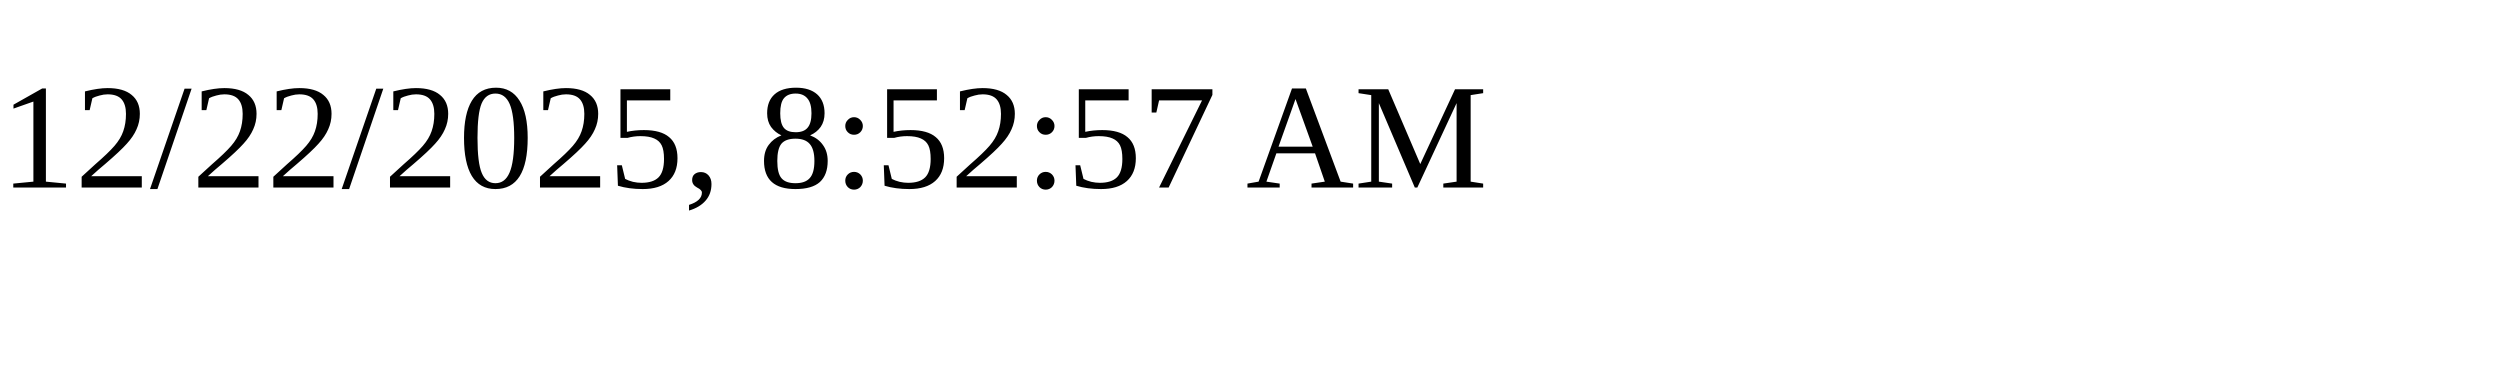
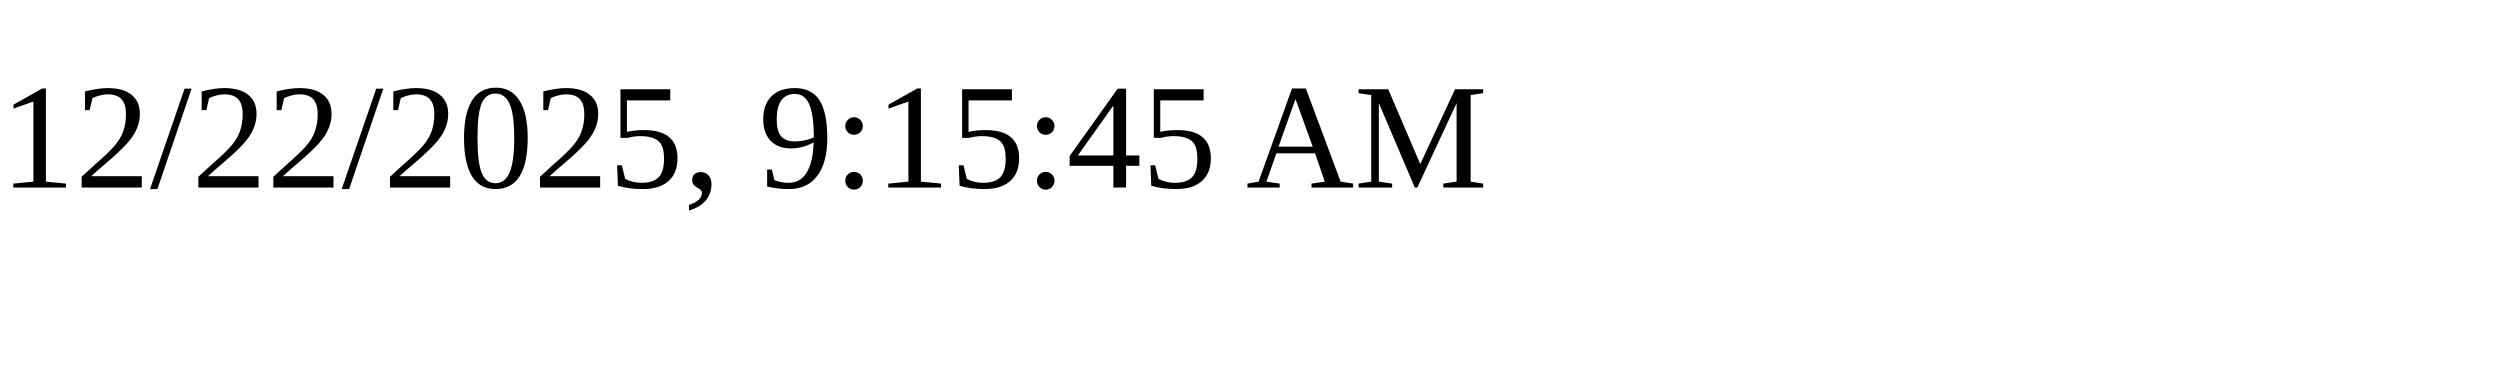
<svg xmlns="http://www.w3.org/2000/svg" height="30" width="200">
-   <text x="0" y="15">12/22/2025, 8:52:57 AM</text>
+   <text x="0" y="15">12/22/2025, 9:15:45 AM</text>
</svg>
